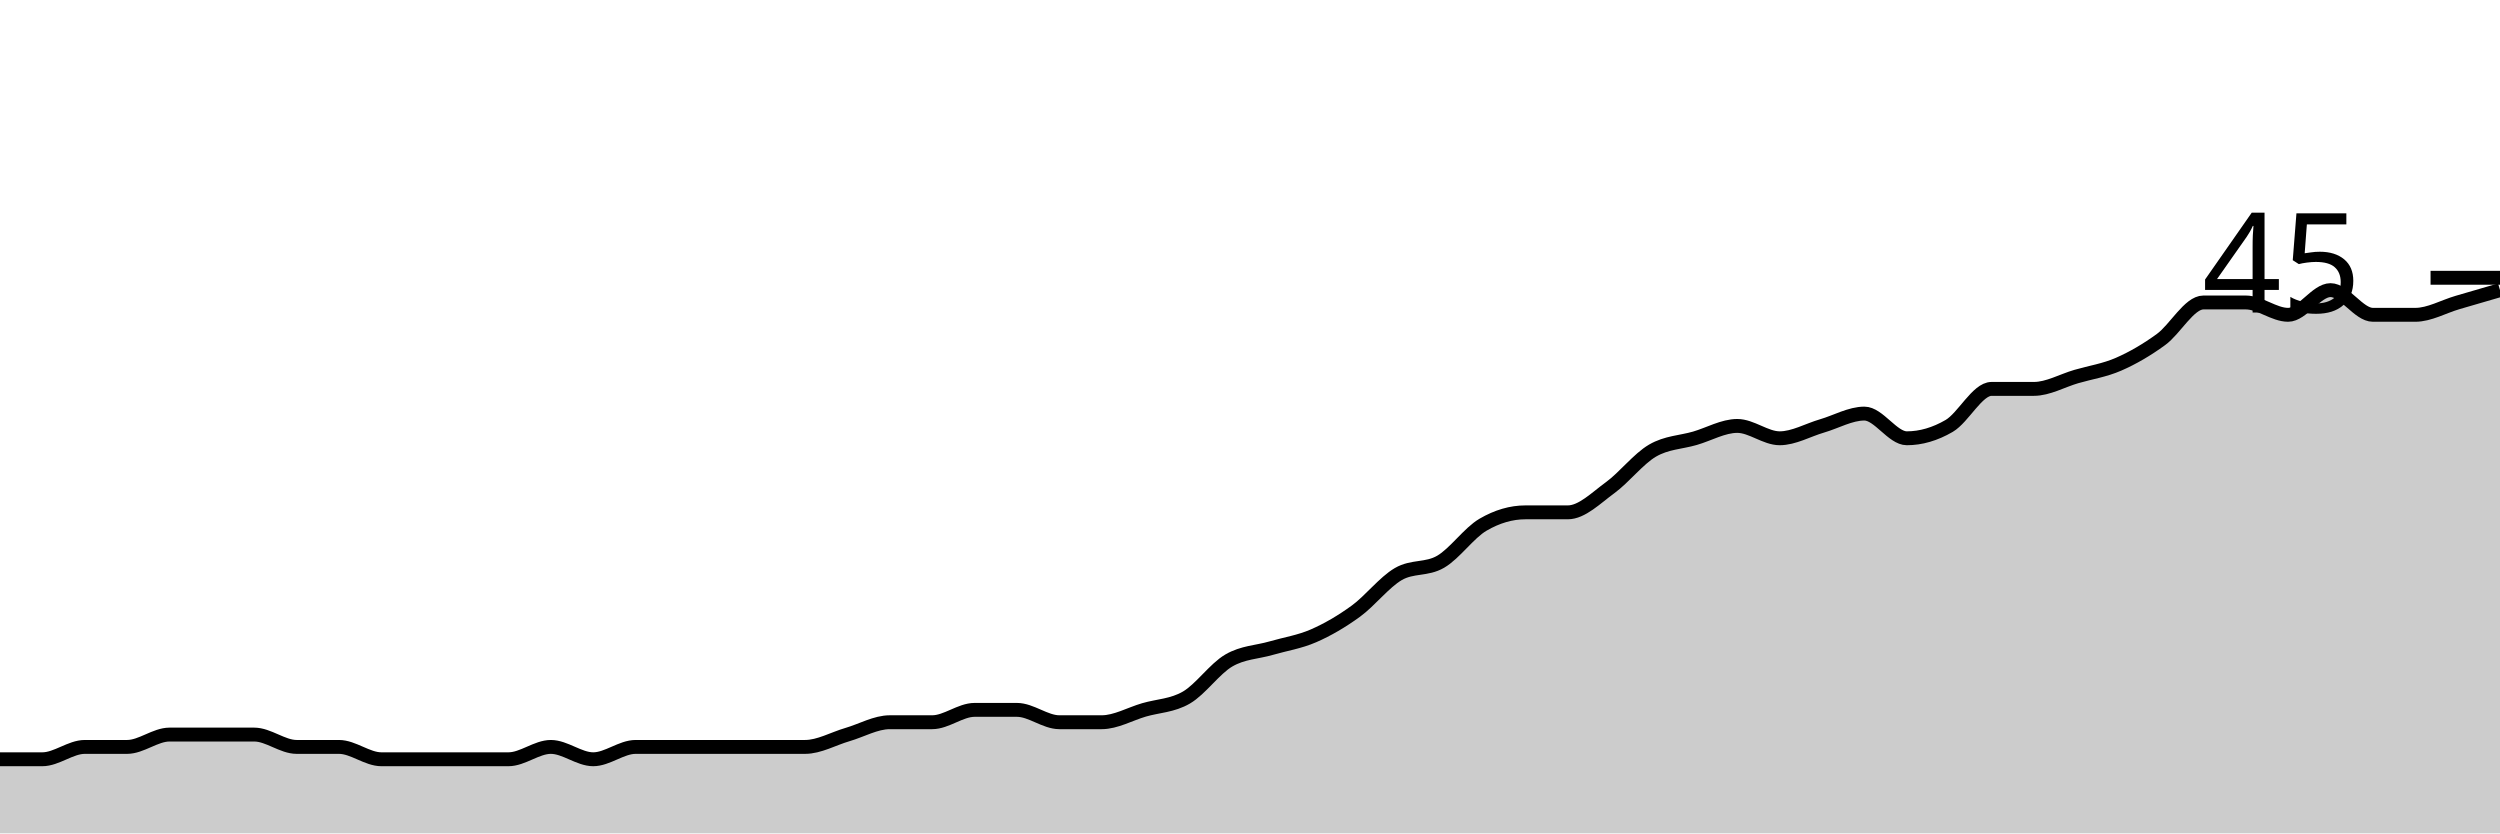
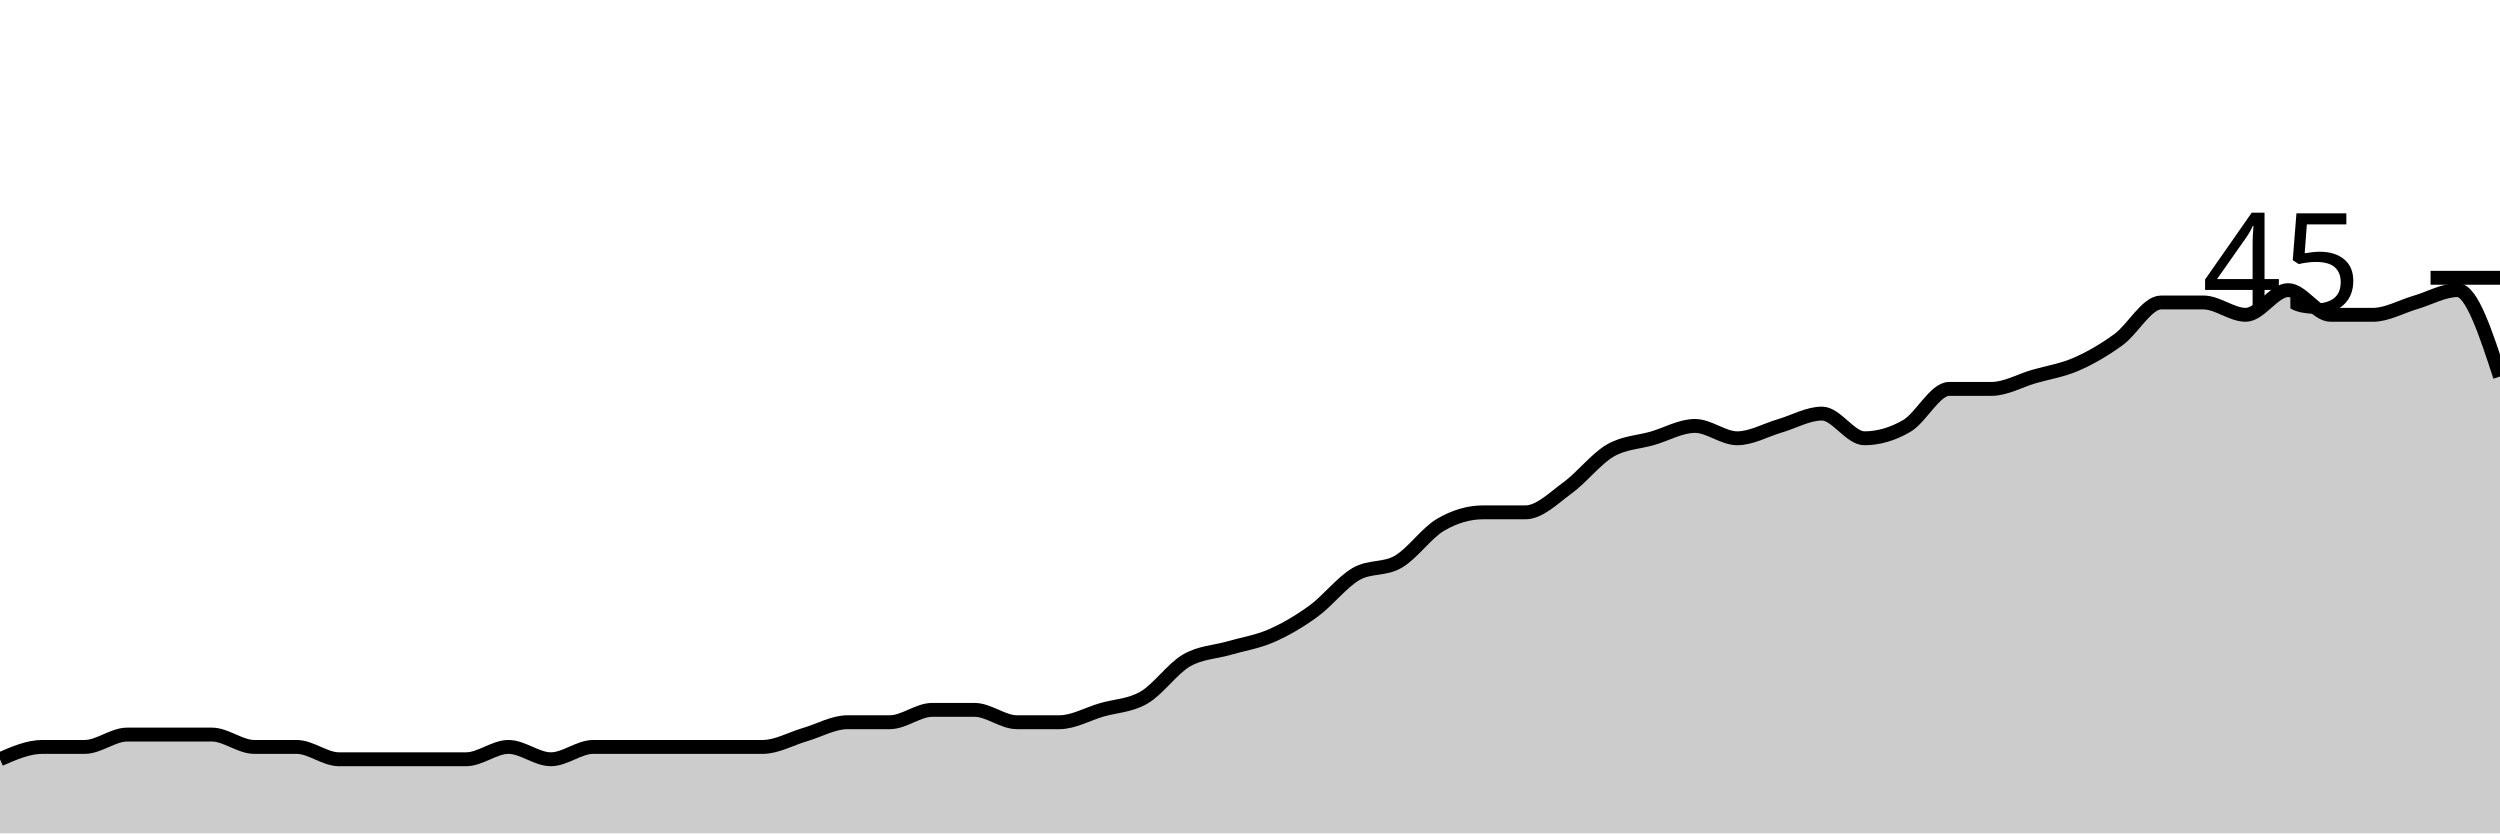
<svg xmlns="http://www.w3.org/2000/svg" viewBox="0 0 180 60">
  <g transform="translate(0,20)">
-     <path class="area" fill="rgba(0, 0, 0, 0.2)" d="M0,34.667C1.017,34.667,2.034,34.667,3.051,34.667C4.068,34.667,5.085,33.778,6.102,33.778C7.119,33.778,8.136,33.778,9.153,33.778C10.169,33.778,11.186,32.889,12.203,32.889C13.22,32.889,14.237,32.889,15.254,32.889C16.271,32.889,17.288,32.889,18.305,32.889C19.322,32.889,20.339,33.778,21.356,33.778C22.373,33.778,23.39,33.778,24.407,33.778C25.424,33.778,26.441,34.667,27.458,34.667C28.475,34.667,29.492,34.667,30.508,34.667C31.525,34.667,32.542,34.667,33.559,34.667C34.576,34.667,35.593,34.667,36.61,34.667C37.627,34.667,38.644,33.778,39.661,33.778C40.678,33.778,41.695,34.667,42.712,34.667C43.729,34.667,44.746,33.778,45.763,33.778C46.78,33.778,47.797,33.778,48.814,33.778C49.831,33.778,50.847,33.778,51.864,33.778C52.881,33.778,53.898,33.778,54.915,33.778C55.932,33.778,56.949,33.778,57.966,33.778C58.983,33.778,60,33.185,61.017,32.889C62.034,32.593,63.051,32,64.068,32C65.085,32,66.102,32,67.119,32C68.136,32,69.153,31.111,70.169,31.111C71.186,31.111,72.203,31.111,73.22,31.111C74.237,31.111,75.254,32,76.271,32C77.288,32,78.305,32,79.322,32C80.339,32,81.356,31.407,82.373,31.111C83.39,30.815,84.407,30.815,85.424,30.222C86.441,29.63,87.458,28.148,88.475,27.556C89.492,26.963,90.508,26.963,91.525,26.667C92.542,26.37,93.559,26.222,94.576,25.778C95.593,25.333,96.61,24.741,97.627,24C98.644,23.259,99.661,21.926,100.678,21.333C101.695,20.741,102.712,21.037,103.729,20.444C104.746,19.852,105.763,18.37,106.78,17.778C107.797,17.185,108.814,16.889,109.831,16.889C110.847,16.889,111.864,16.889,112.881,16.889C113.898,16.889,114.915,15.852,115.932,15.111C116.949,14.37,117.966,13.037,118.983,12.444C120,11.852,121.017,11.852,122.034,11.556C123.051,11.259,124.068,10.667,125.085,10.667C126.102,10.667,127.119,11.556,128.136,11.556C129.153,11.556,130.169,10.963,131.186,10.667C132.203,10.37,133.22,9.778,134.237,9.778C135.254,9.778,136.271,11.556,137.288,11.556C138.305,11.556,139.322,11.259,140.339,10.667C141.356,10.074,142.373,8,143.39,8C144.407,8,145.424,8,146.441,8C147.458,8,148.475,7.407,149.492,7.111C150.508,6.815,151.525,6.667,152.542,6.222C153.559,5.778,154.576,5.185,155.593,4.444C156.61,3.704,157.627,1.778,158.644,1.778C159.661,1.778,160.678,1.778,161.695,1.778C162.712,1.778,163.729,2.667,164.746,2.667C165.763,2.667,166.78,0.889,167.797,0.889C168.814,0.889,169.831,2.667,170.847,2.667C171.864,2.667,172.881,2.667,173.898,2.667C174.915,2.667,175.932,2.074,176.949,1.778C177.966,1.481,178.983,1.185,180,0.889L180,40C178.983,40,177.966,40,176.949,40C175.932,40,174.915,40,173.898,40C172.881,40,171.864,40,170.847,40C169.831,40,168.814,40,167.797,40C166.78,40,165.763,40,164.746,40C163.729,40,162.712,40,161.695,40C160.678,40,159.661,40,158.644,40C157.627,40,156.61,40,155.593,40C154.576,40,153.559,40,152.542,40C151.525,40,150.508,40,149.492,40C148.475,40,147.458,40,146.441,40C145.424,40,144.407,40,143.39,40C142.373,40,141.356,40,140.339,40C139.322,40,138.305,40,137.288,40C136.271,40,135.254,40,134.237,40C133.22,40,132.203,40,131.186,40C130.169,40,129.153,40,128.136,40C127.119,40,126.102,40,125.085,40C124.068,40,123.051,40,122.034,40C121.017,40,120,40,118.983,40C117.966,40,116.949,40,115.932,40C114.915,40,113.898,40,112.881,40C111.864,40,110.847,40,109.831,40C108.814,40,107.797,40,106.78,40C105.763,40,104.746,40,103.729,40C102.712,40,101.695,40,100.678,40C99.661,40,98.644,40,97.627,40C96.61,40,95.593,40,94.576,40C93.559,40,92.542,40,91.525,40C90.508,40,89.492,40,88.475,40C87.458,40,86.441,40,85.424,40C84.407,40,83.39,40,82.373,40C81.356,40,80.339,40,79.322,40C78.305,40,77.288,40,76.271,40C75.254,40,74.237,40,73.22,40C72.203,40,71.186,40,70.169,40C69.153,40,68.136,40,67.119,40C66.102,40,65.085,40,64.068,40C63.051,40,62.034,40,61.017,40C60,40,58.983,40,57.966,40C56.949,40,55.932,40,54.915,40C53.898,40,52.881,40,51.864,40C50.847,40,49.831,40,48.814,40C47.797,40,46.78,40,45.763,40C44.746,40,43.729,40,42.712,40C41.695,40,40.678,40,39.661,40C38.644,40,37.627,40,36.61,40C35.593,40,34.576,40,33.559,40C32.542,40,31.525,40,30.508,40C29.492,40,28.475,40,27.458,40C26.441,40,25.424,40,24.407,40C23.39,40,22.373,40,21.356,40C20.339,40,19.322,40,18.305,40C17.288,40,16.271,40,15.254,40C14.237,40,13.22,40,12.203,40C11.186,40,10.169,40,9.153,40C8.136,40,7.119,40,6.102,40C5.085,40,4.068,40,3.051,40C2.034,40,1.017,40,0,40Z" />
-     <path class="line" stroke="black" fill="none" d="M0,34.667C1.017,34.667,2.034,34.667,3.051,34.667C4.068,34.667,5.085,33.778,6.102,33.778C7.119,33.778,8.136,33.778,9.153,33.778C10.169,33.778,11.186,32.889,12.203,32.889C13.22,32.889,14.237,32.889,15.254,32.889C16.271,32.889,17.288,32.889,18.305,32.889C19.322,32.889,20.339,33.778,21.356,33.778C22.373,33.778,23.39,33.778,24.407,33.778C25.424,33.778,26.441,34.667,27.458,34.667C28.475,34.667,29.492,34.667,30.508,34.667C31.525,34.667,32.542,34.667,33.559,34.667C34.576,34.667,35.593,34.667,36.61,34.667C37.627,34.667,38.644,33.778,39.661,33.778C40.678,33.778,41.695,34.667,42.712,34.667C43.729,34.667,44.746,33.778,45.763,33.778C46.78,33.778,47.797,33.778,48.814,33.778C49.831,33.778,50.847,33.778,51.864,33.778C52.881,33.778,53.898,33.778,54.915,33.778C55.932,33.778,56.949,33.778,57.966,33.778C58.983,33.778,60,33.185,61.017,32.889C62.034,32.593,63.051,32,64.068,32C65.085,32,66.102,32,67.119,32C68.136,32,69.153,31.111,70.169,31.111C71.186,31.111,72.203,31.111,73.22,31.111C74.237,31.111,75.254,32,76.271,32C77.288,32,78.305,32,79.322,32C80.339,32,81.356,31.407,82.373,31.111C83.39,30.815,84.407,30.815,85.424,30.222C86.441,29.63,87.458,28.148,88.475,27.556C89.492,26.963,90.508,26.963,91.525,26.667C92.542,26.37,93.559,26.222,94.576,25.778C95.593,25.333,96.61,24.741,97.627,24C98.644,23.259,99.661,21.926,100.678,21.333C101.695,20.741,102.712,21.037,103.729,20.444C104.746,19.852,105.763,18.37,106.78,17.778C107.797,17.185,108.814,16.889,109.831,16.889C110.847,16.889,111.864,16.889,112.881,16.889C113.898,16.889,114.915,15.852,115.932,15.111C116.949,14.37,117.966,13.037,118.983,12.444C120,11.852,121.017,11.852,122.034,11.556C123.051,11.259,124.068,10.667,125.085,10.667C126.102,10.667,127.119,11.556,128.136,11.556C129.153,11.556,130.169,10.963,131.186,10.667C132.203,10.37,133.22,9.778,134.237,9.778C135.254,9.778,136.271,11.556,137.288,11.556C138.305,11.556,139.322,11.259,140.339,10.667C141.356,10.074,142.373,8,143.39,8C144.407,8,145.424,8,146.441,8C147.458,8,148.475,7.407,149.492,7.111C150.508,6.815,151.525,6.667,152.542,6.222C153.559,5.778,154.576,5.185,155.593,4.444C156.61,3.704,157.627,1.778,158.644,1.778C159.661,1.778,160.678,1.778,161.695,1.778C162.712,1.778,163.729,2.667,164.746,2.667C165.763,2.667,166.78,0.889,167.797,0.889C168.814,0.889,169.831,2.667,170.847,2.667C171.864,2.667,172.881,2.667,173.898,2.667C174.915,2.667,175.932,2.074,176.949,1.778C177.966,1.481,178.983,1.185,180,0.889" />
+     <path class="area" fill="rgba(0, 0, 0, 0.2)" d="M0,34.667C1.017,34.222,2.034,33.778,3.051,33.778C4.068,33.778,5.085,33.778,6.102,33.778C7.119,33.778,8.136,32.889,9.153,32.889C10.169,32.889,11.186,32.889,12.203,32.889C13.22,32.889,14.237,32.889,15.254,32.889C16.271,32.889,17.288,33.778,18.305,33.778C19.322,33.778,20.339,33.778,21.356,33.778C22.373,33.778,23.39,34.667,24.407,34.667C25.424,34.667,26.441,34.667,27.458,34.667C28.475,34.667,29.492,34.667,30.508,34.667C31.525,34.667,32.542,34.667,33.559,34.667C34.576,34.667,35.593,33.778,36.61,33.778C37.627,33.778,38.644,34.667,39.661,34.667C40.678,34.667,41.695,33.778,42.712,33.778C43.729,33.778,44.746,33.778,45.763,33.778C46.78,33.778,47.797,33.778,48.814,33.778C49.831,33.778,50.847,33.778,51.864,33.778C52.881,33.778,53.898,33.778,54.915,33.778C55.932,33.778,56.949,33.185,57.966,32.889C58.983,32.593,60,32,61.017,32C62.034,32,63.051,32,64.068,32C65.085,32,66.102,31.111,67.119,31.111C68.136,31.111,69.153,31.111,70.169,31.111C71.186,31.111,72.203,32,73.22,32C74.237,32,75.254,32,76.271,32C77.288,32,78.305,31.407,79.322,31.111C80.339,30.815,81.356,30.815,82.373,30.222C83.39,29.63,84.407,28.148,85.424,27.556C86.441,26.963,87.458,26.963,88.475,26.667C89.492,26.37,90.508,26.222,91.525,25.778C92.542,25.333,93.559,24.741,94.576,24C95.593,23.259,96.61,21.926,97.627,21.333C98.644,20.741,99.661,21.037,100.678,20.444C101.695,19.852,102.712,18.37,103.729,17.778C104.746,17.185,105.763,16.889,106.78,16.889C107.797,16.889,108.814,16.889,109.831,16.889C110.847,16.889,111.864,15.852,112.881,15.111C113.898,14.37,114.915,13.037,115.932,12.444C116.949,11.852,117.966,11.852,118.983,11.556C120,11.259,121.017,10.667,122.034,10.667C123.051,10.667,124.068,11.556,125.085,11.556C126.102,11.556,127.119,10.963,128.136,10.667C129.153,10.37,130.169,9.778,131.186,9.778C132.203,9.778,133.22,11.556,134.237,11.556C135.254,11.556,136.271,11.259,137.288,10.667C138.305,10.074,139.322,8,140.339,8C141.356,8,142.373,8,143.39,8C144.407,8,145.424,7.407,146.441,7.111C147.458,6.815,148.475,6.667,149.492,6.222C150.508,5.778,151.525,5.185,152.542,4.444C153.559,3.704,154.576,1.778,155.593,1.778C156.61,1.778,157.627,1.778,158.644,1.778C159.661,1.778,160.678,2.667,161.695,2.667C162.712,2.667,163.729,0.889,164.746,0.889C165.763,0.889,166.78,2.667,167.797,2.667C168.814,2.667,169.831,2.667,170.847,2.667C171.864,2.667,172.881,2.074,173.898,1.778C174.915,1.481,175.932,0.889,176.949,0.889C177.966,0.889,178.983,4,180,7.111L180,40C178.983,40,177.966,40,176.949,40C175.932,40,174.915,40,173.898,40C172.881,40,171.864,40,170.847,40C169.831,40,168.814,40,167.797,40C166.78,40,165.763,40,164.746,40C163.729,40,162.712,40,161.695,40C160.678,40,159.661,40,158.644,40C157.627,40,156.61,40,155.593,40C154.576,40,153.559,40,152.542,40C151.525,40,150.508,40,149.492,40C148.475,40,147.458,40,146.441,40C145.424,40,144.407,40,143.39,40C142.373,40,141.356,40,140.339,40C139.322,40,138.305,40,137.288,40C136.271,40,135.254,40,134.237,40C133.22,40,132.203,40,131.186,40C130.169,40,129.153,40,128.136,40C127.119,40,126.102,40,125.085,40C124.068,40,123.051,40,122.034,40C121.017,40,120,40,118.983,40C117.966,40,116.949,40,115.932,40C114.915,40,113.898,40,112.881,40C111.864,40,110.847,40,109.831,40C108.814,40,107.797,40,106.78,40C105.763,40,104.746,40,103.729,40C102.712,40,101.695,40,100.678,40C99.661,40,98.644,40,97.627,40C96.61,40,95.593,40,94.576,40C93.559,40,92.542,40,91.525,40C90.508,40,89.492,40,88.475,40C87.458,40,86.441,40,85.424,40C84.407,40,83.39,40,82.373,40C81.356,40,80.339,40,79.322,40C78.305,40,77.288,40,76.271,40C75.254,40,74.237,40,73.22,40C72.203,40,71.186,40,70.169,40C69.153,40,68.136,40,67.119,40C66.102,40,65.085,40,64.068,40C63.051,40,62.034,40,61.017,40C60,40,58.983,40,57.966,40C56.949,40,55.932,40,54.915,40C53.898,40,52.881,40,51.864,40C50.847,40,49.831,40,48.814,40C47.797,40,46.78,40,45.763,40C44.746,40,43.729,40,42.712,40C41.695,40,40.678,40,39.661,40C38.644,40,37.627,40,36.61,40C35.593,40,34.576,40,33.559,40C32.542,40,31.525,40,30.508,40C29.492,40,28.475,40,27.458,40C26.441,40,25.424,40,24.407,40C23.39,40,22.373,40,21.356,40C20.339,40,19.322,40,18.305,40C17.288,40,16.271,40,15.254,40C14.237,40,13.22,40,12.203,40C11.186,40,10.169,40,9.153,40C8.136,40,7.119,40,6.102,40C5.085,40,4.068,40,3.051,40C2.034,40,1.017,40,0,40Z" />
+     <path class="line" stroke="black" fill="none" d="M0,34.667C1.017,34.222,2.034,33.778,3.051,33.778C4.068,33.778,5.085,33.778,6.102,33.778C7.119,33.778,8.136,32.889,9.153,32.889C10.169,32.889,11.186,32.889,12.203,32.889C13.22,32.889,14.237,32.889,15.254,32.889C16.271,32.889,17.288,33.778,18.305,33.778C19.322,33.778,20.339,33.778,21.356,33.778C22.373,33.778,23.39,34.667,24.407,34.667C25.424,34.667,26.441,34.667,27.458,34.667C28.475,34.667,29.492,34.667,30.508,34.667C31.525,34.667,32.542,34.667,33.559,34.667C34.576,34.667,35.593,33.778,36.61,33.778C37.627,33.778,38.644,34.667,39.661,34.667C40.678,34.667,41.695,33.778,42.712,33.778C43.729,33.778,44.746,33.778,45.763,33.778C46.78,33.778,47.797,33.778,48.814,33.778C49.831,33.778,50.847,33.778,51.864,33.778C52.881,33.778,53.898,33.778,54.915,33.778C55.932,33.778,56.949,33.185,57.966,32.889C58.983,32.593,60,32,61.017,32C62.034,32,63.051,32,64.068,32C65.085,32,66.102,31.111,67.119,31.111C68.136,31.111,69.153,31.111,70.169,31.111C71.186,31.111,72.203,32,73.22,32C74.237,32,75.254,32,76.271,32C77.288,32,78.305,31.407,79.322,31.111C80.339,30.815,81.356,30.815,82.373,30.222C83.39,29.63,84.407,28.148,85.424,27.556C86.441,26.963,87.458,26.963,88.475,26.667C89.492,26.37,90.508,26.222,91.525,25.778C92.542,25.333,93.559,24.741,94.576,24C95.593,23.259,96.61,21.926,97.627,21.333C98.644,20.741,99.661,21.037,100.678,20.444C101.695,19.852,102.712,18.37,103.729,17.778C104.746,17.185,105.763,16.889,106.78,16.889C107.797,16.889,108.814,16.889,109.831,16.889C110.847,16.889,111.864,15.852,112.881,15.111C113.898,14.37,114.915,13.037,115.932,12.444C116.949,11.852,117.966,11.852,118.983,11.556C120,11.259,121.017,10.667,122.034,10.667C123.051,10.667,124.068,11.556,125.085,11.556C126.102,11.556,127.119,10.963,128.136,10.667C129.153,10.37,130.169,9.778,131.186,9.778C132.203,9.778,133.22,11.556,134.237,11.556C135.254,11.556,136.271,11.259,137.288,10.667C138.305,10.074,139.322,8,140.339,8C141.356,8,142.373,8,143.39,8C144.407,8,145.424,7.407,146.441,7.111C147.458,6.815,148.475,6.667,149.492,6.222C150.508,5.778,151.525,5.185,152.542,4.444C153.559,3.704,154.576,1.778,155.593,1.778C156.61,1.778,157.627,1.778,158.644,1.778C159.661,1.778,160.678,2.667,161.695,2.667C162.712,2.667,163.729,0.889,164.746,0.889C165.763,0.889,166.78,2.667,167.797,2.667C168.814,2.667,169.831,2.667,170.847,2.667C171.864,2.667,172.881,2.074,173.898,1.778C174.915,1.481,175.932,0.889,176.949,0.889C177.966,0.889,178.983,4,180,7.111" />
    <path class="axis-ceiling" stroke-width="1" stroke="black" fill="none" d="M175,0L180,0" />
    <text class="axis-ceiling-label" font-family="sans-serif" text-anchor="end" font-size="10px" x="170" y="2.5">45</text>
  </g>
</svg>
